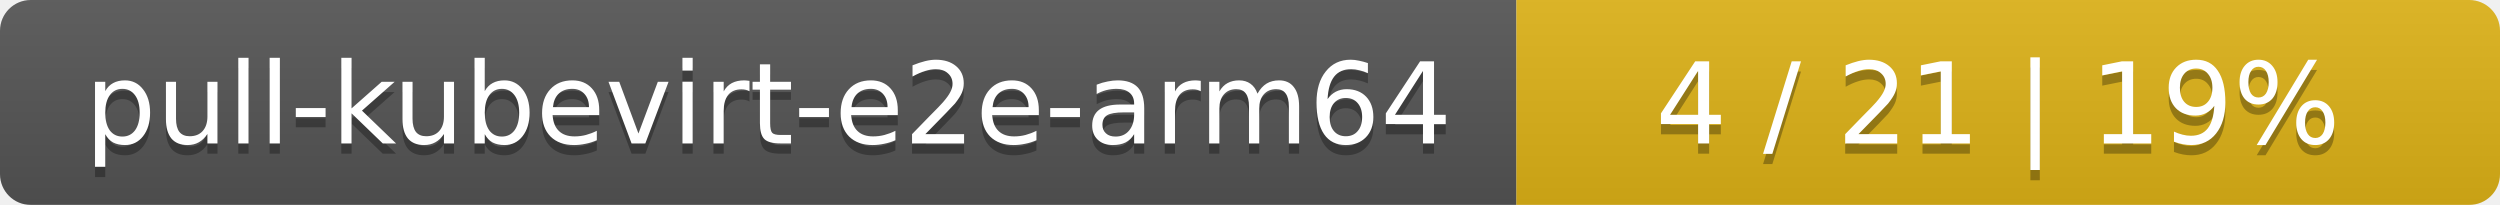
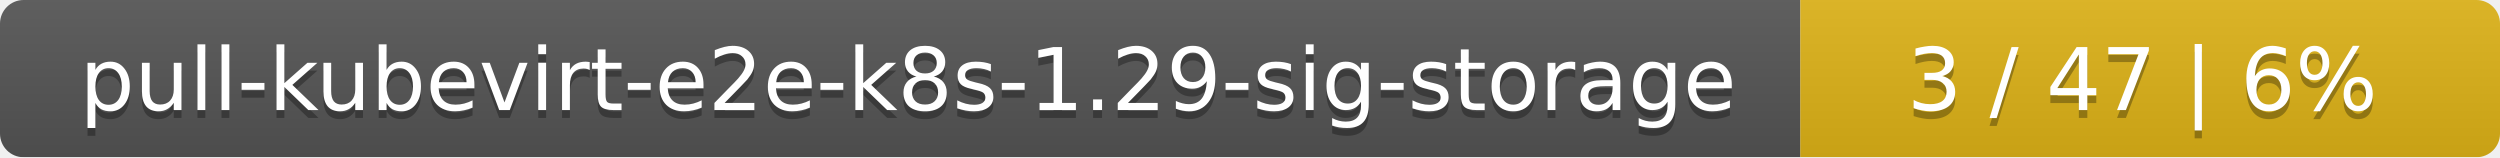
- <svg xmlns="http://www.w3.org/2000/svg" width="244" height="20">
+ <svg xmlns="http://www.w3.org/2000/svg" width="318" height="20">
  <linearGradient id="smooth" x2="0" y2="100%">
    <stop offset="0" stop-color="#bbb" stop-opacity=".1" />
    <stop offset="1" stop-opacity=".1" />
  </linearGradient>
  <mask id="round">
-     <rect width="244" height="20" rx="3" fill="#fff" />
+     <rect width="318" height="20" rx="3" fill="#fff" />
  </mask>
  <g mask="url(#round)">
-     <rect width="148" height="20" fill="#555" />
-     <rect x="148" width="96" height="20" fill="#dfb317" />
-     <rect width="244" height="20" fill="url(#smooth)" />
+     <rect width="229" height="20" fill="#555" />
+     <rect x="229" width="89" height="20" fill="#dfb317" />
+     <rect width="318" height="20" fill="url(#smooth)" />
  </g>
  <g fill="#fff" text-anchor="middle" font-family="DejaVu Sans,Verdana,Geneva,sans-serif" font-size="11">
-     <text x="75" y="15" fill="#010101" fill-opacity=".3">pull-kubevirt-e2e-arm64</text>
-     <text x="75" y="14">pull-kubevirt-e2e-arm64</text>
-     <text x="195" y="15" fill="#010101" fill-opacity=".3">4 / 21    |    19%</text>
-     <text x="195" y="14">4 / 21    |    19%</text>
+     <text x="115.5" y="15" fill="#010101" fill-opacity=".3">pull-kubevirt-e2e-k8s-1.29-sig-storage</text>
+     <text x="115.5" y="14">pull-kubevirt-e2e-k8s-1.29-sig-storage</text>
+     <text x="272.5" y="15" fill="#010101" fill-opacity=".3">3 / 47    |    6%</text>
+     <text x="272.5" y="14">3 / 47    |    6%</text>
  </g>
</svg>
